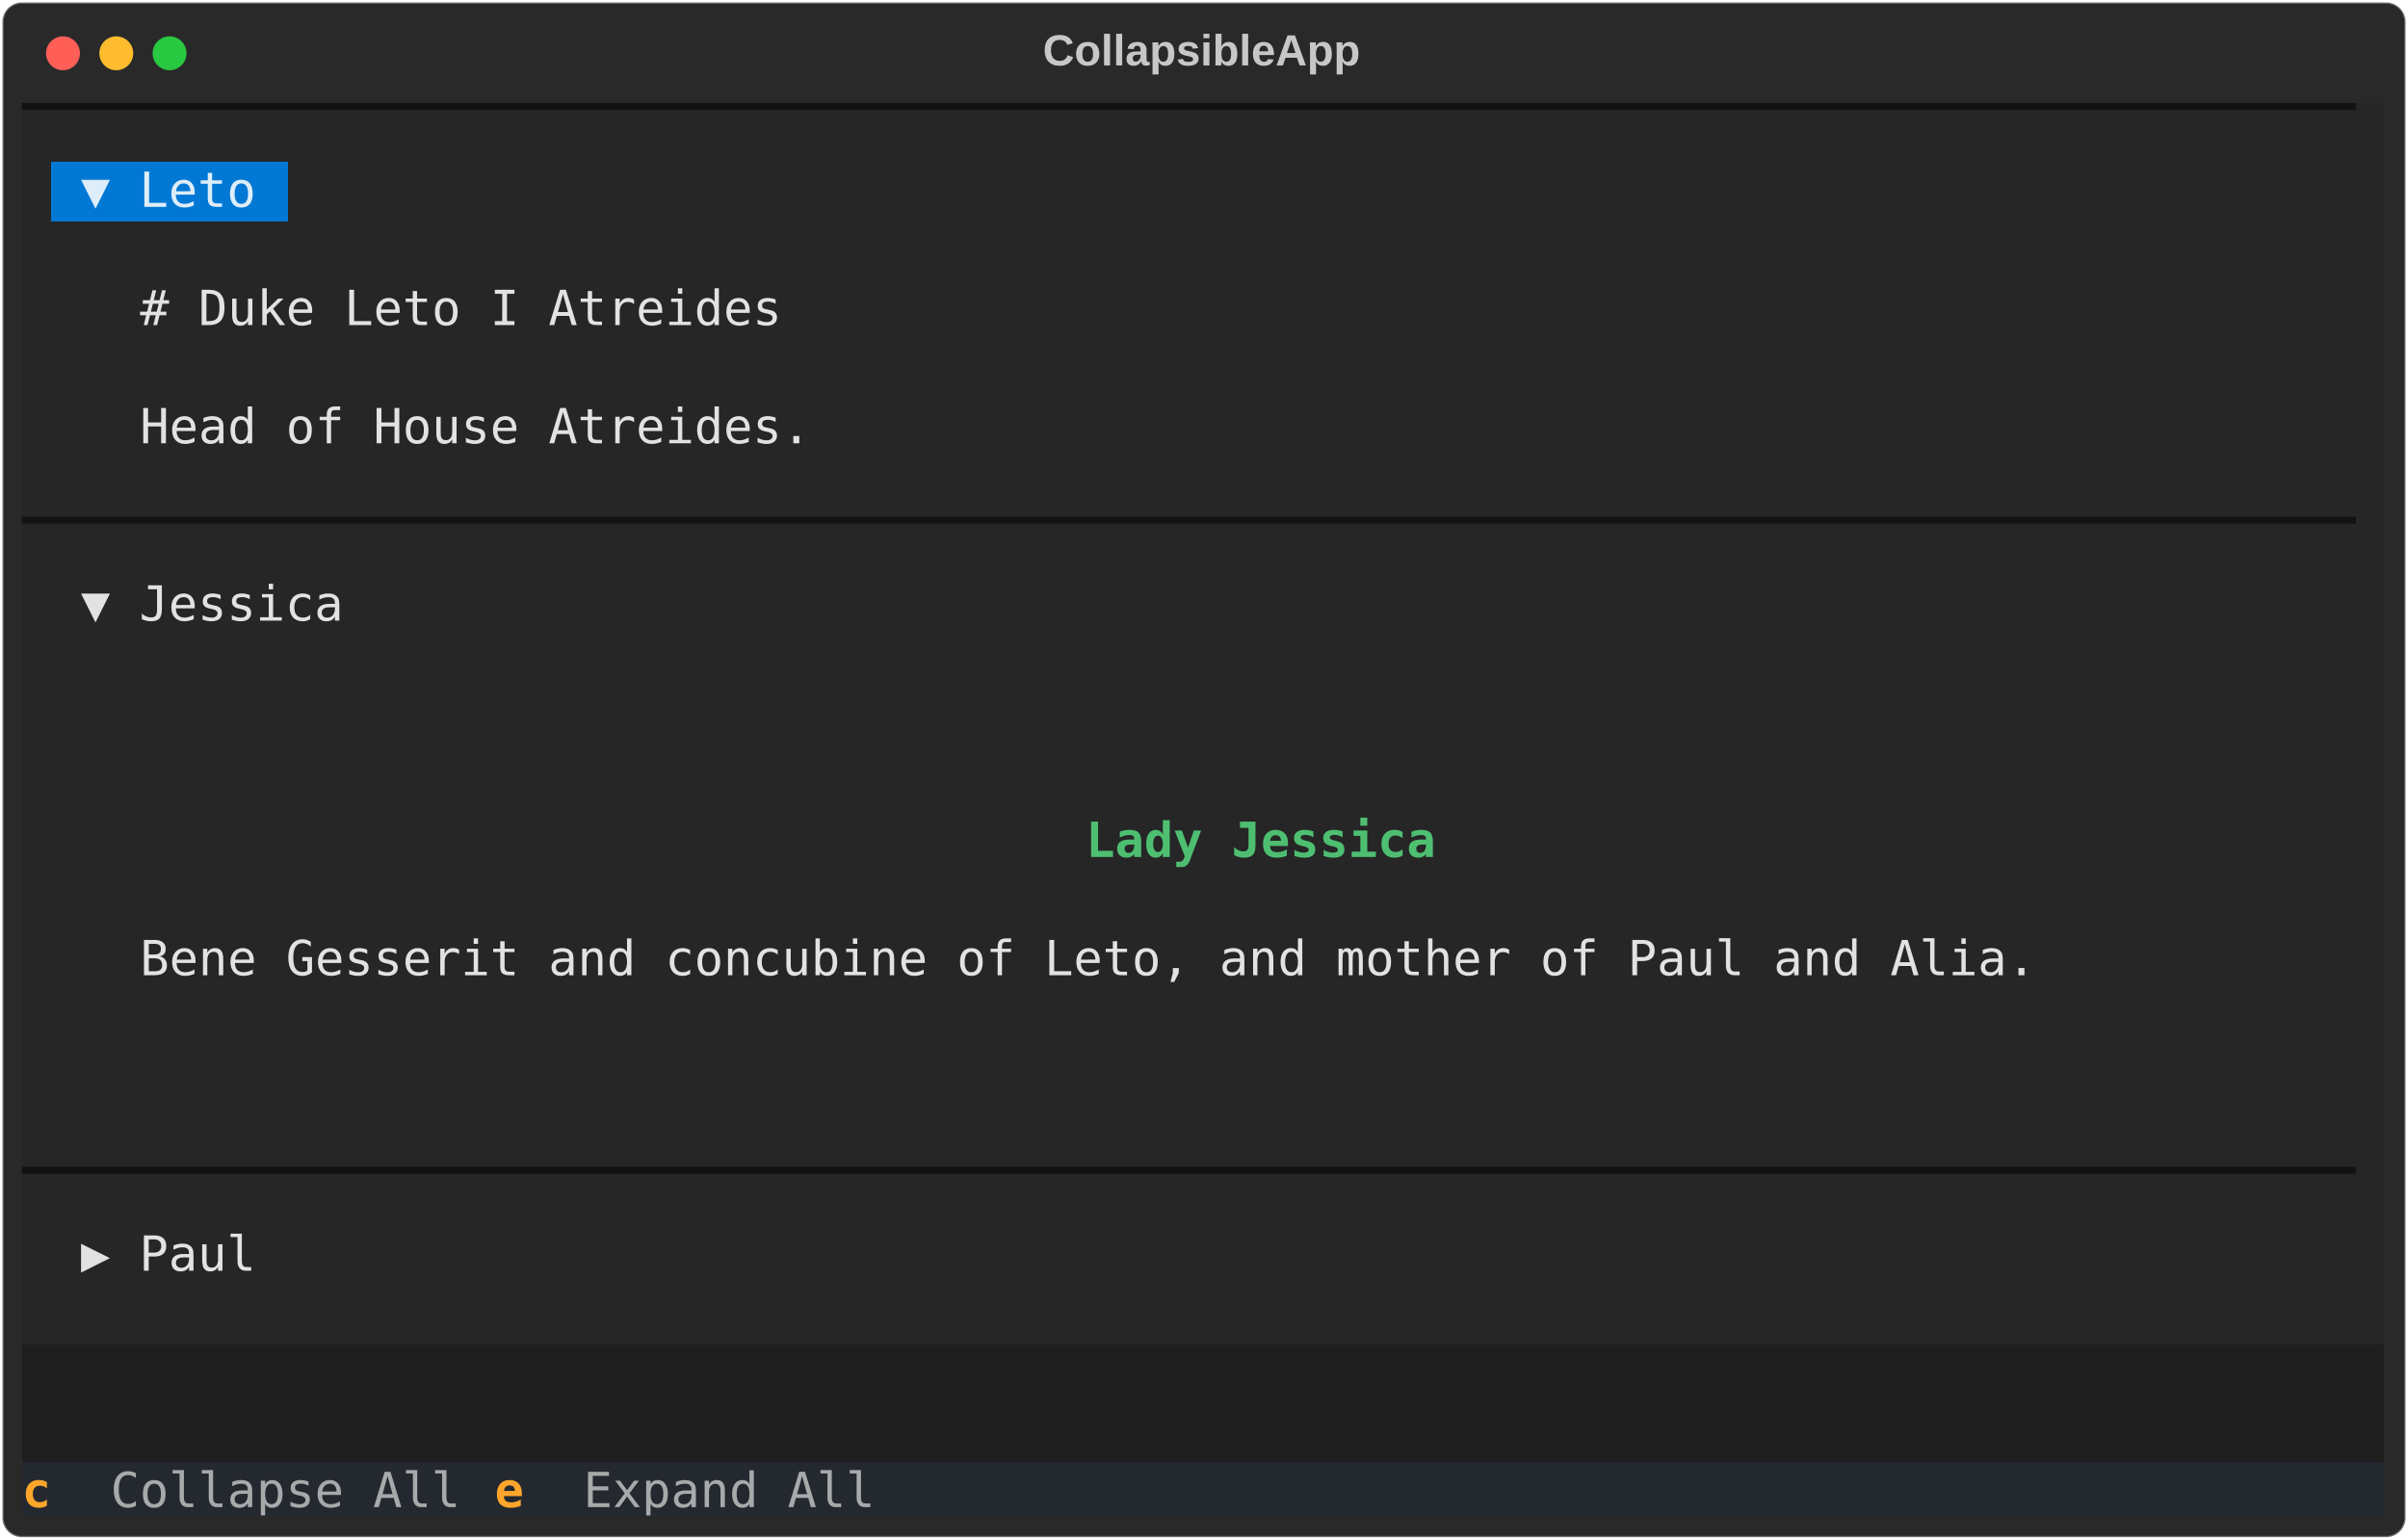
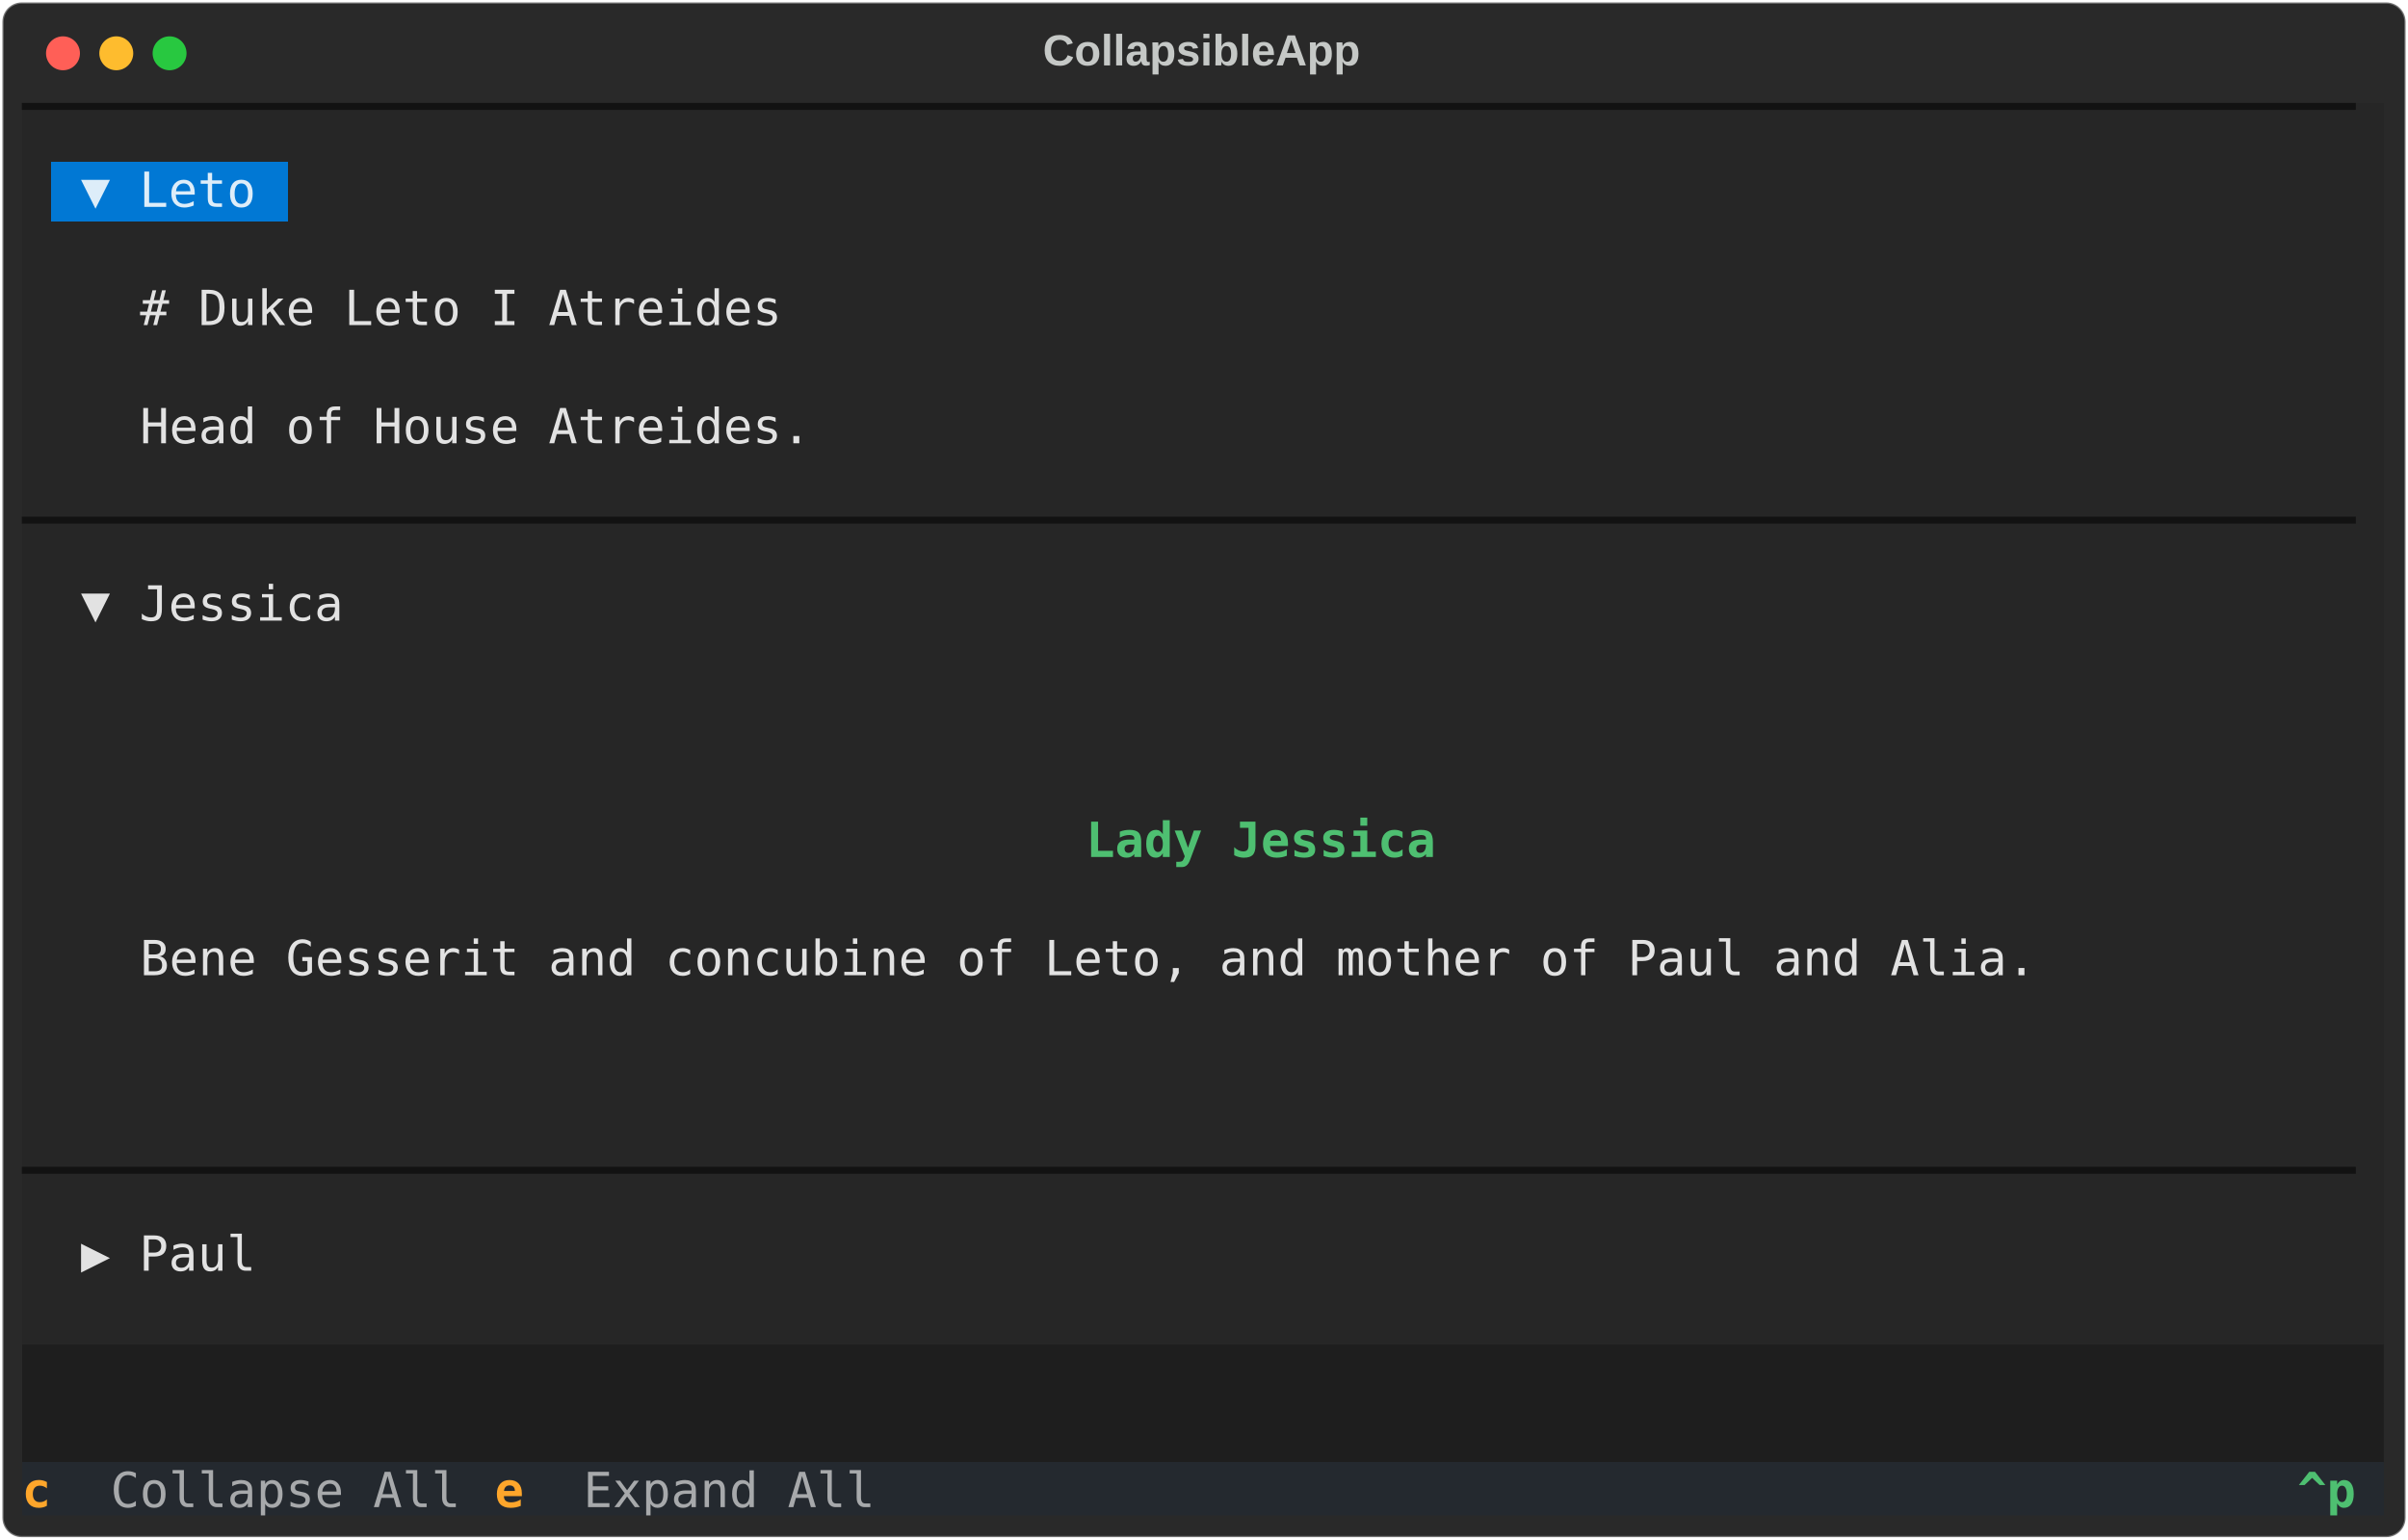
<svg xmlns="http://www.w3.org/2000/svg" class="rich-terminal" viewBox="0 0 994 635.6">
  <style>

    @font-face {
        font-family: "Fira Code";
        src: local("FiraCode-Regular"),
                url("https://cdnjs.cloudflare.com/ajax/libs/firacode/6.2.0/woff2/FiraCode-Regular.woff2") format("woff2"),
                url("https://cdnjs.cloudflare.com/ajax/libs/firacode/6.2.0/woff/FiraCode-Regular.woff") format("woff");
        font-style: normal;
        font-weight: 400;
    }
    @font-face {
        font-family: "Fira Code";
        src: local("FiraCode-Bold"),
                url("https://cdnjs.cloudflare.com/ajax/libs/firacode/6.2.0/woff2/FiraCode-Bold.woff2") format("woff2"),
                url("https://cdnjs.cloudflare.com/ajax/libs/firacode/6.2.0/woff/FiraCode-Bold.woff") format("woff");
        font-style: bold;
        font-weight: 700;
    }

-     .terminal-844098826-matrix {
+     .terminal-3312622789-matrix {
        font-family: Fira Code, monospace;
        font-size: 20px;
        line-height: 24.4px;
        font-variant-east-asian: full-width;
    }

-     .terminal-844098826-title {
+     .terminal-3312622789-title {
        font-size: 18px;
        font-weight: bold;
        font-family: arial;
    }

-     .terminal-844098826-r1 { fill: #121212 }
- .terminal-844098826-r2 { fill: #c5c8c6 }
- .terminal-844098826-r3 { fill: #ddedf9 }
- .terminal-844098826-r4 { fill: #e2e2e2 }
- .terminal-844098826-r5 { fill: #4ebf71;font-weight: bold }
- .terminal-844098826-r6 { fill: #e1e1e1 }
- .terminal-844098826-r7 { fill: #fea62b;font-weight: bold }
- .terminal-844098826-r8 { fill: #a7a9ab }
- .terminal-844098826-r9 { fill: #e2e3e3 }
+     .terminal-3312622789-r1 { fill: #121212 }
+ .terminal-3312622789-r2 { fill: #c5c8c6 }
+ .terminal-3312622789-r3 { fill: #ddedf9 }
+ .terminal-3312622789-r4 { fill: #e2e2e2 }
+ .terminal-3312622789-r5 { fill: #4ebf71;font-weight: bold }
+ .terminal-3312622789-r6 { fill: #e1e1e1 }
+ .terminal-3312622789-r7 { fill: #fea62b;font-weight: bold }
+ .terminal-3312622789-r8 { fill: #a7a9ab }
+ .terminal-3312622789-r9 { fill: #e2e3e3 }
    </style>
  <defs>
-     <clipPath id="terminal-844098826-clip-terminal">
+     <clipPath id="terminal-3312622789-clip-terminal">
      <rect x="0" y="0" width="975.0" height="584.6" />
    </clipPath>
-     <clipPath id="terminal-844098826-line-0">
+     <clipPath id="terminal-3312622789-line-0">
      <rect x="0" y="1.5" width="976" height="24.65" />
    </clipPath>
-     <clipPath id="terminal-844098826-line-1">
+     <clipPath id="terminal-3312622789-line-1">
      <rect x="0" y="25.9" width="976" height="24.65" />
    </clipPath>
-     <clipPath id="terminal-844098826-line-2">
+     <clipPath id="terminal-3312622789-line-2">
      <rect x="0" y="50.3" width="976" height="24.65" />
    </clipPath>
-     <clipPath id="terminal-844098826-line-3">
+     <clipPath id="terminal-3312622789-line-3">
      <rect x="0" y="74.7" width="976" height="24.65" />
    </clipPath>
-     <clipPath id="terminal-844098826-line-4">
+     <clipPath id="terminal-3312622789-line-4">
      <rect x="0" y="99.1" width="976" height="24.65" />
    </clipPath>
-     <clipPath id="terminal-844098826-line-5">
+     <clipPath id="terminal-3312622789-line-5">
      <rect x="0" y="123.5" width="976" height="24.65" />
    </clipPath>
-     <clipPath id="terminal-844098826-line-6">
+     <clipPath id="terminal-3312622789-line-6">
      <rect x="0" y="147.9" width="976" height="24.65" />
    </clipPath>
-     <clipPath id="terminal-844098826-line-7">
+     <clipPath id="terminal-3312622789-line-7">
      <rect x="0" y="172.3" width="976" height="24.65" />
    </clipPath>
-     <clipPath id="terminal-844098826-line-8">
+     <clipPath id="terminal-3312622789-line-8">
      <rect x="0" y="196.7" width="976" height="24.65" />
    </clipPath>
-     <clipPath id="terminal-844098826-line-9">
+     <clipPath id="terminal-3312622789-line-9">
      <rect x="0" y="221.1" width="976" height="24.65" />
    </clipPath>
-     <clipPath id="terminal-844098826-line-10">
+     <clipPath id="terminal-3312622789-line-10">
      <rect x="0" y="245.5" width="976" height="24.65" />
    </clipPath>
-     <clipPath id="terminal-844098826-line-11">
+     <clipPath id="terminal-3312622789-line-11">
      <rect x="0" y="269.9" width="976" height="24.65" />
    </clipPath>
-     <clipPath id="terminal-844098826-line-12">
+     <clipPath id="terminal-3312622789-line-12">
      <rect x="0" y="294.3" width="976" height="24.65" />
    </clipPath>
-     <clipPath id="terminal-844098826-line-13">
+     <clipPath id="terminal-3312622789-line-13">
      <rect x="0" y="318.7" width="976" height="24.65" />
    </clipPath>
-     <clipPath id="terminal-844098826-line-14">
+     <clipPath id="terminal-3312622789-line-14">
      <rect x="0" y="343.1" width="976" height="24.65" />
    </clipPath>
-     <clipPath id="terminal-844098826-line-15">
+     <clipPath id="terminal-3312622789-line-15">
      <rect x="0" y="367.5" width="976" height="24.65" />
    </clipPath>
-     <clipPath id="terminal-844098826-line-16">
+     <clipPath id="terminal-3312622789-line-16">
      <rect x="0" y="391.9" width="976" height="24.65" />
    </clipPath>
-     <clipPath id="terminal-844098826-line-17">
+     <clipPath id="terminal-3312622789-line-17">
      <rect x="0" y="416.3" width="976" height="24.65" />
    </clipPath>
-     <clipPath id="terminal-844098826-line-18">
+     <clipPath id="terminal-3312622789-line-18">
      <rect x="0" y="440.7" width="976" height="24.65" />
    </clipPath>
-     <clipPath id="terminal-844098826-line-19">
+     <clipPath id="terminal-3312622789-line-19">
      <rect x="0" y="465.1" width="976" height="24.65" />
    </clipPath>
-     <clipPath id="terminal-844098826-line-20">
+     <clipPath id="terminal-3312622789-line-20">
      <rect x="0" y="489.5" width="976" height="24.65" />
    </clipPath>
-     <clipPath id="terminal-844098826-line-21">
+     <clipPath id="terminal-3312622789-line-21">
      <rect x="0" y="513.9" width="976" height="24.65" />
    </clipPath>
-     <clipPath id="terminal-844098826-line-22">
+     <clipPath id="terminal-3312622789-line-22">
      <rect x="0" y="538.3" width="976" height="24.65" />
    </clipPath>
  </defs>
  <rect fill="#292929" stroke="rgba(255,255,255,0.35)" stroke-width="1" x="1" y="1" width="992" height="633.6" rx="8" />
-   <text class="terminal-844098826-title" fill="#c5c8c6" text-anchor="middle" x="496" y="27">CollapsibleApp</text>
+   <text class="terminal-3312622789-title" fill="#c5c8c6" text-anchor="middle" x="496" y="27">CollapsibleApp</text>
  <g transform="translate(26,22)">
    <circle cx="0" cy="0" r="7" fill="#ff5f57" />
    <circle cx="22" cy="0" r="7" fill="#febc2e" />
    <circle cx="44" cy="0" r="7" fill="#28c840" />
  </g>
-   <g transform="translate(9, 41)" clip-path="url(#terminal-844098826-clip-terminal)">
+   <g transform="translate(9, 41)" clip-path="url(#terminal-3312622789-clip-terminal)">
    <rect fill="#262626" x="0" y="1.5" width="976" height="24.65" shape-rendering="crispEdges" />
    <rect fill="#262626" x="0" y="25.9" width="12.2" height="24.65" shape-rendering="crispEdges" />
    <rect fill="#0178d4" x="12.2" y="25.9" width="12.2" height="24.65" shape-rendering="crispEdges" />
    <rect fill="#0178d4" x="24.4" y="25.9" width="73.2" height="24.65" shape-rendering="crispEdges" />
    <rect fill="#0178d4" x="97.6" y="25.9" width="12.2" height="24.65" shape-rendering="crispEdges" />
    <rect fill="#262626" x="109.8" y="25.9" width="866.2" height="24.65" shape-rendering="crispEdges" />
    <rect fill="#262626" x="0" y="50.3" width="976" height="24.65" shape-rendering="crispEdges" />
    <rect fill="#262626" x="0" y="74.7" width="48.8" height="24.65" shape-rendering="crispEdges" />
    <rect fill="#262626" x="48.8" y="74.7" width="268.4" height="24.65" shape-rendering="crispEdges" />
    <rect fill="#262626" x="317.2" y="74.7" width="12.2" height="24.65" shape-rendering="crispEdges" />
    <rect fill="#262626" x="329.4" y="74.7" width="646.6" height="24.65" shape-rendering="crispEdges" />
    <rect fill="#262626" x="0" y="99.1" width="329.4" height="24.65" shape-rendering="crispEdges" />
    <rect fill="#262626" x="329.4" y="99.1" width="646.6" height="24.65" shape-rendering="crispEdges" />
    <rect fill="#262626" x="0" y="123.5" width="48.8" height="24.65" shape-rendering="crispEdges" />
    <rect fill="#262626" x="48.8" y="123.5" width="927.2" height="24.65" shape-rendering="crispEdges" />
    <rect fill="#262626" x="0" y="147.9" width="976" height="24.65" shape-rendering="crispEdges" />
    <rect fill="#262626" x="0" y="172.3" width="976" height="24.65" shape-rendering="crispEdges" />
    <rect fill="#262626" x="0" y="196.7" width="24.4" height="24.65" shape-rendering="crispEdges" />
    <rect fill="#262626" x="24.4" y="196.7" width="109.8" height="24.65" shape-rendering="crispEdges" />
    <rect fill="#262626" x="134.2" y="196.7" width="12.2" height="24.65" shape-rendering="crispEdges" />
    <rect fill="#262626" x="146.4" y="196.7" width="829.6" height="24.65" shape-rendering="crispEdges" />
    <rect fill="#262626" x="0" y="221.1" width="976" height="24.65" shape-rendering="crispEdges" />
    <rect fill="#262626" x="0" y="245.5" width="48.8" height="24.65" shape-rendering="crispEdges" />
    <rect fill="#262626" x="48.8" y="245.5" width="927.2" height="24.65" shape-rendering="crispEdges" />
    <rect fill="#262626" x="0" y="269.9" width="48.8" height="24.65" shape-rendering="crispEdges" />
    <rect fill="#262626" x="48.8" y="269.9" width="927.2" height="24.65" shape-rendering="crispEdges" />
    <rect fill="#262626" x="0" y="294.3" width="48.8" height="24.65" shape-rendering="crispEdges" />
    <rect fill="#262626" x="48.8" y="294.3" width="24.4" height="24.65" shape-rendering="crispEdges" />
    <rect fill="#262626" x="73.2" y="294.3" width="366" height="24.65" shape-rendering="crispEdges" />
    <rect fill="#262626" x="439.2" y="294.3" width="146.4" height="24.65" shape-rendering="crispEdges" />
    <rect fill="#262626" x="585.6" y="294.3" width="366" height="24.65" shape-rendering="crispEdges" />
    <rect fill="#262626" x="951.6" y="294.3" width="24.4" height="24.65" shape-rendering="crispEdges" />
    <rect fill="#262626" x="0" y="318.7" width="48.8" height="24.65" shape-rendering="crispEdges" />
    <rect fill="#262626" x="48.8" y="318.7" width="927.2" height="24.65" shape-rendering="crispEdges" />
    <rect fill="#262626" x="0" y="343.1" width="48.8" height="24.65" shape-rendering="crispEdges" />
    <rect fill="#262626" x="48.8" y="343.1" width="817.4" height="24.65" shape-rendering="crispEdges" />
    <rect fill="#262626" x="866.2" y="343.1" width="85.4" height="24.65" shape-rendering="crispEdges" />
    <rect fill="#262626" x="951.6" y="343.1" width="24.4" height="24.65" shape-rendering="crispEdges" />
    <rect fill="#262626" x="0" y="367.5" width="48.8" height="24.65" shape-rendering="crispEdges" />
    <rect fill="#262626" x="48.8" y="367.5" width="927.2" height="24.65" shape-rendering="crispEdges" />
    <rect fill="#262626" x="0" y="391.9" width="48.8" height="24.65" shape-rendering="crispEdges" />
    <rect fill="#262626" x="48.8" y="391.9" width="927.2" height="24.65" shape-rendering="crispEdges" />
    <rect fill="#262626" x="0" y="416.3" width="976" height="24.65" shape-rendering="crispEdges" />
    <rect fill="#262626" x="0" y="440.7" width="976" height="24.65" shape-rendering="crispEdges" />
    <rect fill="#262626" x="0" y="465.1" width="24.4" height="24.65" shape-rendering="crispEdges" />
    <rect fill="#262626" x="24.4" y="465.1" width="73.2" height="24.65" shape-rendering="crispEdges" />
    <rect fill="#262626" x="97.6" y="465.1" width="12.2" height="24.65" shape-rendering="crispEdges" />
    <rect fill="#262626" x="109.8" y="465.1" width="866.2" height="24.65" shape-rendering="crispEdges" />
    <rect fill="#262626" x="0" y="489.5" width="976" height="24.65" shape-rendering="crispEdges" />
    <rect fill="#1e1e1e" x="0" y="513.9" width="976" height="24.65" shape-rendering="crispEdges" />
    <rect fill="#1e1e1e" x="0" y="538.3" width="976" height="24.65" shape-rendering="crispEdges" />
    <rect fill="#24292f" x="0" y="562.7" width="36.6" height="24.65" shape-rendering="crispEdges" />
    <rect fill="#24292f" x="36.6" y="562.7" width="158.6" height="24.65" shape-rendering="crispEdges" />
    <rect fill="#24292f" x="195.2" y="562.7" width="36.6" height="24.65" shape-rendering="crispEdges" />
    <rect fill="#24292f" x="231.8" y="562.7" width="134.2" height="24.65" shape-rendering="crispEdges" />
-     <rect fill="#24292f" x="366" y="562.7" width="610" height="24.65" shape-rendering="crispEdges" />
-     <g class="terminal-844098826-matrix">
-       <text class="terminal-844098826-r1" x="0" y="20" textLength="976" clip-path="url(#terminal-844098826-line-0)">▔▔▔▔▔▔▔▔▔▔▔▔▔▔▔▔▔▔▔▔▔▔▔▔▔▔▔▔▔▔▔▔▔▔▔▔▔▔▔▔▔▔▔▔▔▔▔▔▔▔▔▔▔▔▔▔▔▔▔▔▔▔▔▔▔▔▔▔▔▔▔▔▔▔▔▔▔▔▔▔</text>
-       <text class="terminal-844098826-r2" x="976" y="20" textLength="12.2" clip-path="url(#terminal-844098826-line-0)">
- </text>
-       <text class="terminal-844098826-r3" x="24.4" y="44.4" textLength="73.2" clip-path="url(#terminal-844098826-line-1)">▼ Leto</text>
-       <text class="terminal-844098826-r2" x="976" y="44.4" textLength="12.2" clip-path="url(#terminal-844098826-line-1)">
- </text>
-       <text class="terminal-844098826-r2" x="976" y="68.8" textLength="12.2" clip-path="url(#terminal-844098826-line-2)">
- </text>
-       <text class="terminal-844098826-r4" x="48.8" y="93.2" textLength="268.4" clip-path="url(#terminal-844098826-line-3)"># Duke Leto I Atreides</text>
-       <text class="terminal-844098826-r2" x="976" y="93.2" textLength="12.2" clip-path="url(#terminal-844098826-line-3)">
- </text>
-       <text class="terminal-844098826-r2" x="976" y="117.6" textLength="12.2" clip-path="url(#terminal-844098826-line-4)">
- </text>
-       <text class="terminal-844098826-r4" x="48.8" y="142" textLength="927.2" clip-path="url(#terminal-844098826-line-5)">Head of House Atreides.                                                     </text>
-       <text class="terminal-844098826-r2" x="976" y="142" textLength="12.2" clip-path="url(#terminal-844098826-line-5)">
- </text>
-       <text class="terminal-844098826-r2" x="976" y="166.4" textLength="12.2" clip-path="url(#terminal-844098826-line-6)">
- </text>
-       <text class="terminal-844098826-r1" x="0" y="190.8" textLength="976" clip-path="url(#terminal-844098826-line-7)">▔▔▔▔▔▔▔▔▔▔▔▔▔▔▔▔▔▔▔▔▔▔▔▔▔▔▔▔▔▔▔▔▔▔▔▔▔▔▔▔▔▔▔▔▔▔▔▔▔▔▔▔▔▔▔▔▔▔▔▔▔▔▔▔▔▔▔▔▔▔▔▔▔▔▔▔▔▔▔▔</text>
-       <text class="terminal-844098826-r2" x="976" y="190.8" textLength="12.2" clip-path="url(#terminal-844098826-line-7)">
- </text>
-       <text class="terminal-844098826-r4" x="24.4" y="215.2" textLength="109.8" clip-path="url(#terminal-844098826-line-8)">▼ Jessica</text>
-       <text class="terminal-844098826-r2" x="976" y="215.2" textLength="12.2" clip-path="url(#terminal-844098826-line-8)">
- </text>
-       <text class="terminal-844098826-r2" x="976" y="239.6" textLength="12.2" clip-path="url(#terminal-844098826-line-9)">
- </text>
-       <text class="terminal-844098826-r2" x="976" y="264" textLength="12.2" clip-path="url(#terminal-844098826-line-10)">
- </text>
-       <text class="terminal-844098826-r2" x="976" y="288.4" textLength="12.2" clip-path="url(#terminal-844098826-line-11)">
- </text>
-       <text class="terminal-844098826-r5" x="439.2" y="312.8" textLength="146.4" clip-path="url(#terminal-844098826-line-12)">Lady Jessica</text>
-       <text class="terminal-844098826-r2" x="976" y="312.8" textLength="12.2" clip-path="url(#terminal-844098826-line-12)">
- </text>
-       <text class="terminal-844098826-r2" x="976" y="337.2" textLength="12.2" clip-path="url(#terminal-844098826-line-13)">
- </text>
-       <text class="terminal-844098826-r4" x="48.8" y="361.6" textLength="817.4" clip-path="url(#terminal-844098826-line-14)">  Bene Gesserit and concubine of Leto, and mother of Paul and Alia.</text>
-       <text class="terminal-844098826-r2" x="976" y="361.6" textLength="12.2" clip-path="url(#terminal-844098826-line-14)">
- </text>
-       <text class="terminal-844098826-r2" x="976" y="386" textLength="12.2" clip-path="url(#terminal-844098826-line-15)">
- </text>
-       <text class="terminal-844098826-r2" x="976" y="410.4" textLength="12.2" clip-path="url(#terminal-844098826-line-16)">
- </text>
-       <text class="terminal-844098826-r2" x="976" y="434.8" textLength="12.2" clip-path="url(#terminal-844098826-line-17)">
- </text>
-       <text class="terminal-844098826-r1" x="0" y="459.2" textLength="976" clip-path="url(#terminal-844098826-line-18)">▔▔▔▔▔▔▔▔▔▔▔▔▔▔▔▔▔▔▔▔▔▔▔▔▔▔▔▔▔▔▔▔▔▔▔▔▔▔▔▔▔▔▔▔▔▔▔▔▔▔▔▔▔▔▔▔▔▔▔▔▔▔▔▔▔▔▔▔▔▔▔▔▔▔▔▔▔▔▔▔</text>
-       <text class="terminal-844098826-r2" x="976" y="459.2" textLength="12.2" clip-path="url(#terminal-844098826-line-18)">
- </text>
-       <text class="terminal-844098826-r4" x="24.4" y="483.6" textLength="73.2" clip-path="url(#terminal-844098826-line-19)">▶ Paul</text>
-       <text class="terminal-844098826-r2" x="976" y="483.6" textLength="12.2" clip-path="url(#terminal-844098826-line-19)">
- </text>
-       <text class="terminal-844098826-r2" x="976" y="508" textLength="12.2" clip-path="url(#terminal-844098826-line-20)">
- </text>
-       <text class="terminal-844098826-r2" x="976" y="532.4" textLength="12.2" clip-path="url(#terminal-844098826-line-21)">
- </text>
-       <text class="terminal-844098826-r2" x="976" y="556.8" textLength="12.2" clip-path="url(#terminal-844098826-line-22)">
- </text>
-       <text class="terminal-844098826-r7" x="0" y="581.2" textLength="36.6" clip-path="url(#terminal-844098826-line-23)"> c </text>
-       <text class="terminal-844098826-r8" x="36.6" y="581.2" textLength="158.6" clip-path="url(#terminal-844098826-line-23)">Collapse All </text>
-       <text class="terminal-844098826-r7" x="195.2" y="581.2" textLength="36.6" clip-path="url(#terminal-844098826-line-23)"> e </text>
-       <text class="terminal-844098826-r8" x="231.8" y="581.2" textLength="134.2" clip-path="url(#terminal-844098826-line-23)">Expand All </text>
+     <rect fill="#24292f" x="366" y="562.7" width="561.2" height="24.65" shape-rendering="crispEdges" />
+     <rect fill="#24292f" x="927.2" y="562.7" width="12.2" height="24.65" shape-rendering="crispEdges" />
+     <rect fill="#24292f" x="939.4" y="562.7" width="24.4" height="24.65" shape-rendering="crispEdges" />
+     <rect fill="#24292f" x="963.8" y="562.7" width="12.2" height="24.65" shape-rendering="crispEdges" />
+     <g class="terminal-3312622789-matrix">
+       <text class="terminal-3312622789-r1" x="0" y="20" textLength="976" clip-path="url(#terminal-3312622789-line-0)">▔▔▔▔▔▔▔▔▔▔▔▔▔▔▔▔▔▔▔▔▔▔▔▔▔▔▔▔▔▔▔▔▔▔▔▔▔▔▔▔▔▔▔▔▔▔▔▔▔▔▔▔▔▔▔▔▔▔▔▔▔▔▔▔▔▔▔▔▔▔▔▔▔▔▔▔▔▔▔▔</text>
+       <text class="terminal-3312622789-r2" x="976" y="20" textLength="12.2" clip-path="url(#terminal-3312622789-line-0)">
+ </text>
+       <text class="terminal-3312622789-r3" x="24.4" y="44.4" textLength="73.2" clip-path="url(#terminal-3312622789-line-1)">▼ Leto</text>
+       <text class="terminal-3312622789-r2" x="976" y="44.4" textLength="12.2" clip-path="url(#terminal-3312622789-line-1)">
+ </text>
+       <text class="terminal-3312622789-r2" x="976" y="68.8" textLength="12.2" clip-path="url(#terminal-3312622789-line-2)">
+ </text>
+       <text class="terminal-3312622789-r4" x="48.8" y="93.2" textLength="268.4" clip-path="url(#terminal-3312622789-line-3)"># Duke Leto I Atreides</text>
+       <text class="terminal-3312622789-r2" x="976" y="93.2" textLength="12.2" clip-path="url(#terminal-3312622789-line-3)">
+ </text>
+       <text class="terminal-3312622789-r2" x="976" y="117.6" textLength="12.2" clip-path="url(#terminal-3312622789-line-4)">
+ </text>
+       <text class="terminal-3312622789-r4" x="48.8" y="142" textLength="927.2" clip-path="url(#terminal-3312622789-line-5)">Head of House Atreides.                                                     </text>
+       <text class="terminal-3312622789-r2" x="976" y="142" textLength="12.2" clip-path="url(#terminal-3312622789-line-5)">
+ </text>
+       <text class="terminal-3312622789-r2" x="976" y="166.4" textLength="12.2" clip-path="url(#terminal-3312622789-line-6)">
+ </text>
+       <text class="terminal-3312622789-r1" x="0" y="190.8" textLength="976" clip-path="url(#terminal-3312622789-line-7)">▔▔▔▔▔▔▔▔▔▔▔▔▔▔▔▔▔▔▔▔▔▔▔▔▔▔▔▔▔▔▔▔▔▔▔▔▔▔▔▔▔▔▔▔▔▔▔▔▔▔▔▔▔▔▔▔▔▔▔▔▔▔▔▔▔▔▔▔▔▔▔▔▔▔▔▔▔▔▔▔</text>
+       <text class="terminal-3312622789-r2" x="976" y="190.8" textLength="12.2" clip-path="url(#terminal-3312622789-line-7)">
+ </text>
+       <text class="terminal-3312622789-r4" x="24.4" y="215.2" textLength="109.8" clip-path="url(#terminal-3312622789-line-8)">▼ Jessica</text>
+       <text class="terminal-3312622789-r2" x="976" y="215.2" textLength="12.2" clip-path="url(#terminal-3312622789-line-8)">
+ </text>
+       <text class="terminal-3312622789-r2" x="976" y="239.6" textLength="12.2" clip-path="url(#terminal-3312622789-line-9)">
+ </text>
+       <text class="terminal-3312622789-r2" x="976" y="264" textLength="12.2" clip-path="url(#terminal-3312622789-line-10)">
+ </text>
+       <text class="terminal-3312622789-r2" x="976" y="288.4" textLength="12.2" clip-path="url(#terminal-3312622789-line-11)">
+ </text>
+       <text class="terminal-3312622789-r5" x="439.2" y="312.8" textLength="146.4" clip-path="url(#terminal-3312622789-line-12)">Lady Jessica</text>
+       <text class="terminal-3312622789-r2" x="976" y="312.8" textLength="12.2" clip-path="url(#terminal-3312622789-line-12)">
+ </text>
+       <text class="terminal-3312622789-r2" x="976" y="337.2" textLength="12.2" clip-path="url(#terminal-3312622789-line-13)">
+ </text>
+       <text class="terminal-3312622789-r4" x="48.8" y="361.6" textLength="817.4" clip-path="url(#terminal-3312622789-line-14)">  Bene Gesserit and concubine of Leto, and mother of Paul and Alia.</text>
+       <text class="terminal-3312622789-r2" x="976" y="361.6" textLength="12.2" clip-path="url(#terminal-3312622789-line-14)">
+ </text>
+       <text class="terminal-3312622789-r2" x="976" y="386" textLength="12.2" clip-path="url(#terminal-3312622789-line-15)">
+ </text>
+       <text class="terminal-3312622789-r2" x="976" y="410.4" textLength="12.2" clip-path="url(#terminal-3312622789-line-16)">
+ </text>
+       <text class="terminal-3312622789-r2" x="976" y="434.8" textLength="12.2" clip-path="url(#terminal-3312622789-line-17)">
+ </text>
+       <text class="terminal-3312622789-r1" x="0" y="459.2" textLength="976" clip-path="url(#terminal-3312622789-line-18)">▔▔▔▔▔▔▔▔▔▔▔▔▔▔▔▔▔▔▔▔▔▔▔▔▔▔▔▔▔▔▔▔▔▔▔▔▔▔▔▔▔▔▔▔▔▔▔▔▔▔▔▔▔▔▔▔▔▔▔▔▔▔▔▔▔▔▔▔▔▔▔▔▔▔▔▔▔▔▔▔</text>
+       <text class="terminal-3312622789-r2" x="976" y="459.2" textLength="12.2" clip-path="url(#terminal-3312622789-line-18)">
+ </text>
+       <text class="terminal-3312622789-r4" x="24.4" y="483.6" textLength="73.2" clip-path="url(#terminal-3312622789-line-19)">▶ Paul</text>
+       <text class="terminal-3312622789-r2" x="976" y="483.6" textLength="12.2" clip-path="url(#terminal-3312622789-line-19)">
+ </text>
+       <text class="terminal-3312622789-r2" x="976" y="508" textLength="12.2" clip-path="url(#terminal-3312622789-line-20)">
+ </text>
+       <text class="terminal-3312622789-r2" x="976" y="532.4" textLength="12.2" clip-path="url(#terminal-3312622789-line-21)">
+ </text>
+       <text class="terminal-3312622789-r2" x="976" y="556.8" textLength="12.2" clip-path="url(#terminal-3312622789-line-22)">
+ </text>
+       <text class="terminal-3312622789-r7" x="0" y="581.2" textLength="36.6" clip-path="url(#terminal-3312622789-line-23)"> c </text>
+       <text class="terminal-3312622789-r8" x="36.6" y="581.2" textLength="158.6" clip-path="url(#terminal-3312622789-line-23)">Collapse All </text>
+       <text class="terminal-3312622789-r7" x="195.2" y="581.2" textLength="36.6" clip-path="url(#terminal-3312622789-line-23)"> e </text>
+       <text class="terminal-3312622789-r8" x="231.8" y="581.2" textLength="134.2" clip-path="url(#terminal-3312622789-line-23)">Expand All </text>
+       <text class="terminal-3312622789-r5" x="939.4" y="581.2" textLength="24.4" clip-path="url(#terminal-3312622789-line-23)">^p</text>
    </g>
  </g>
</svg>
